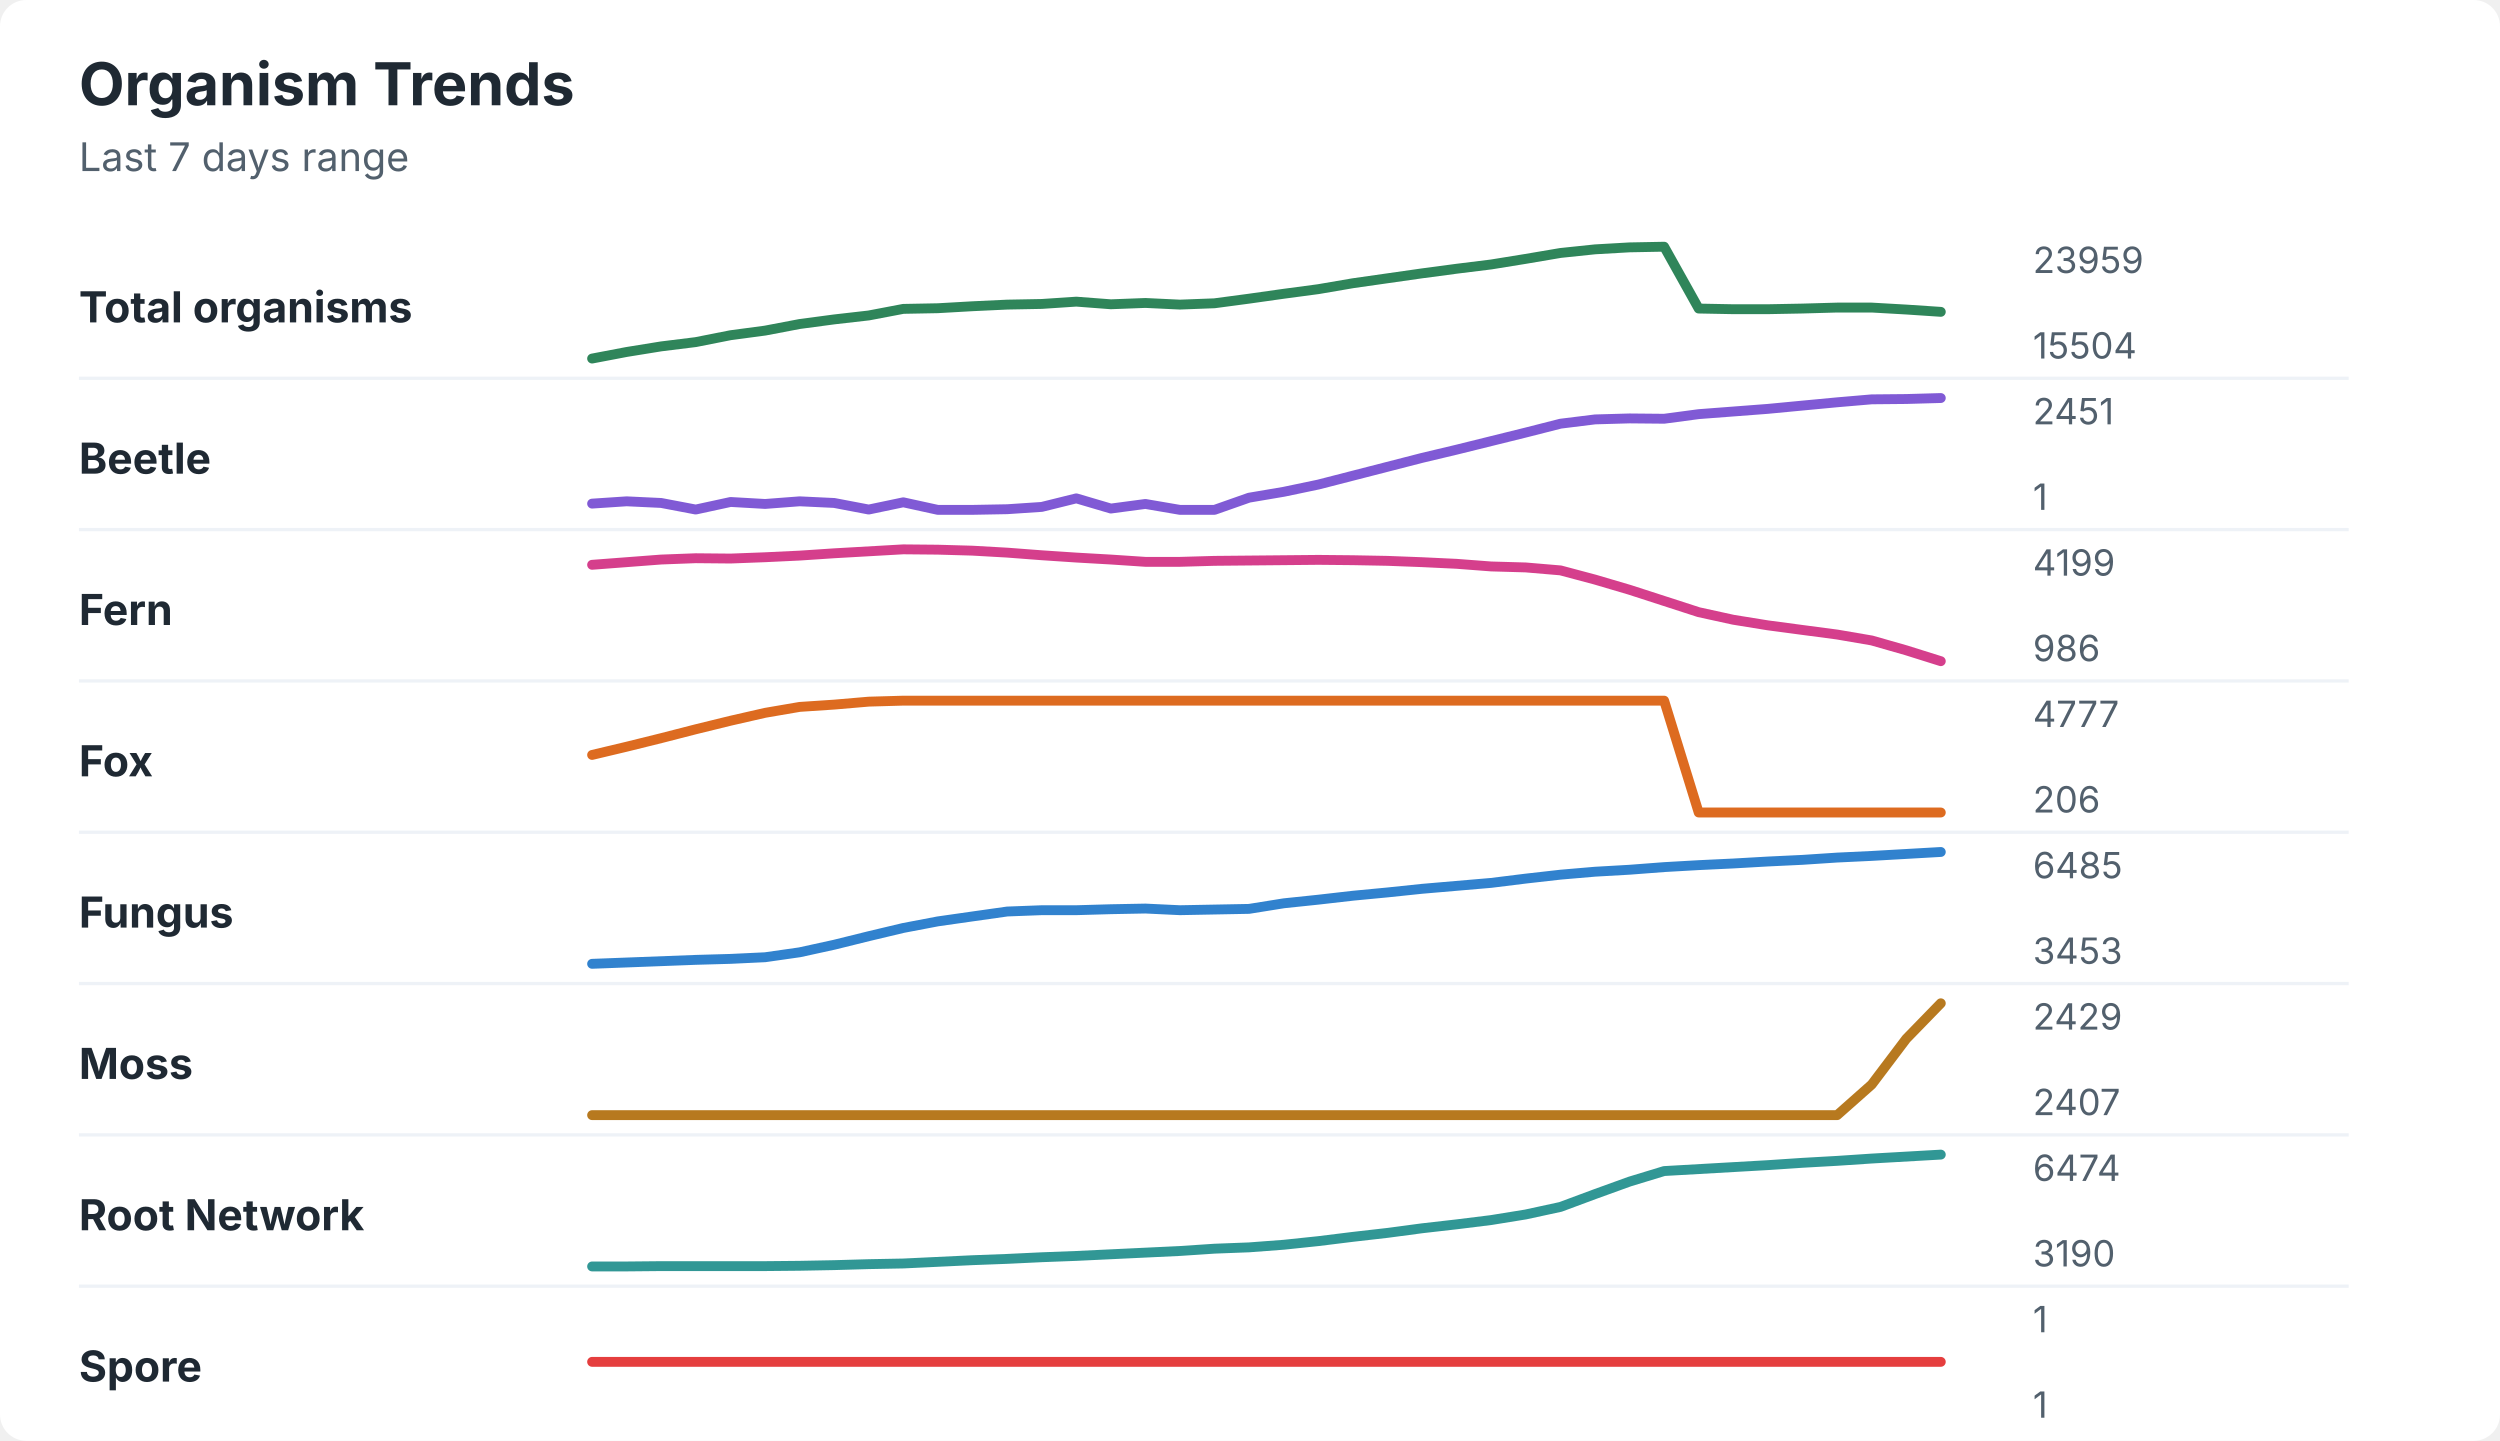
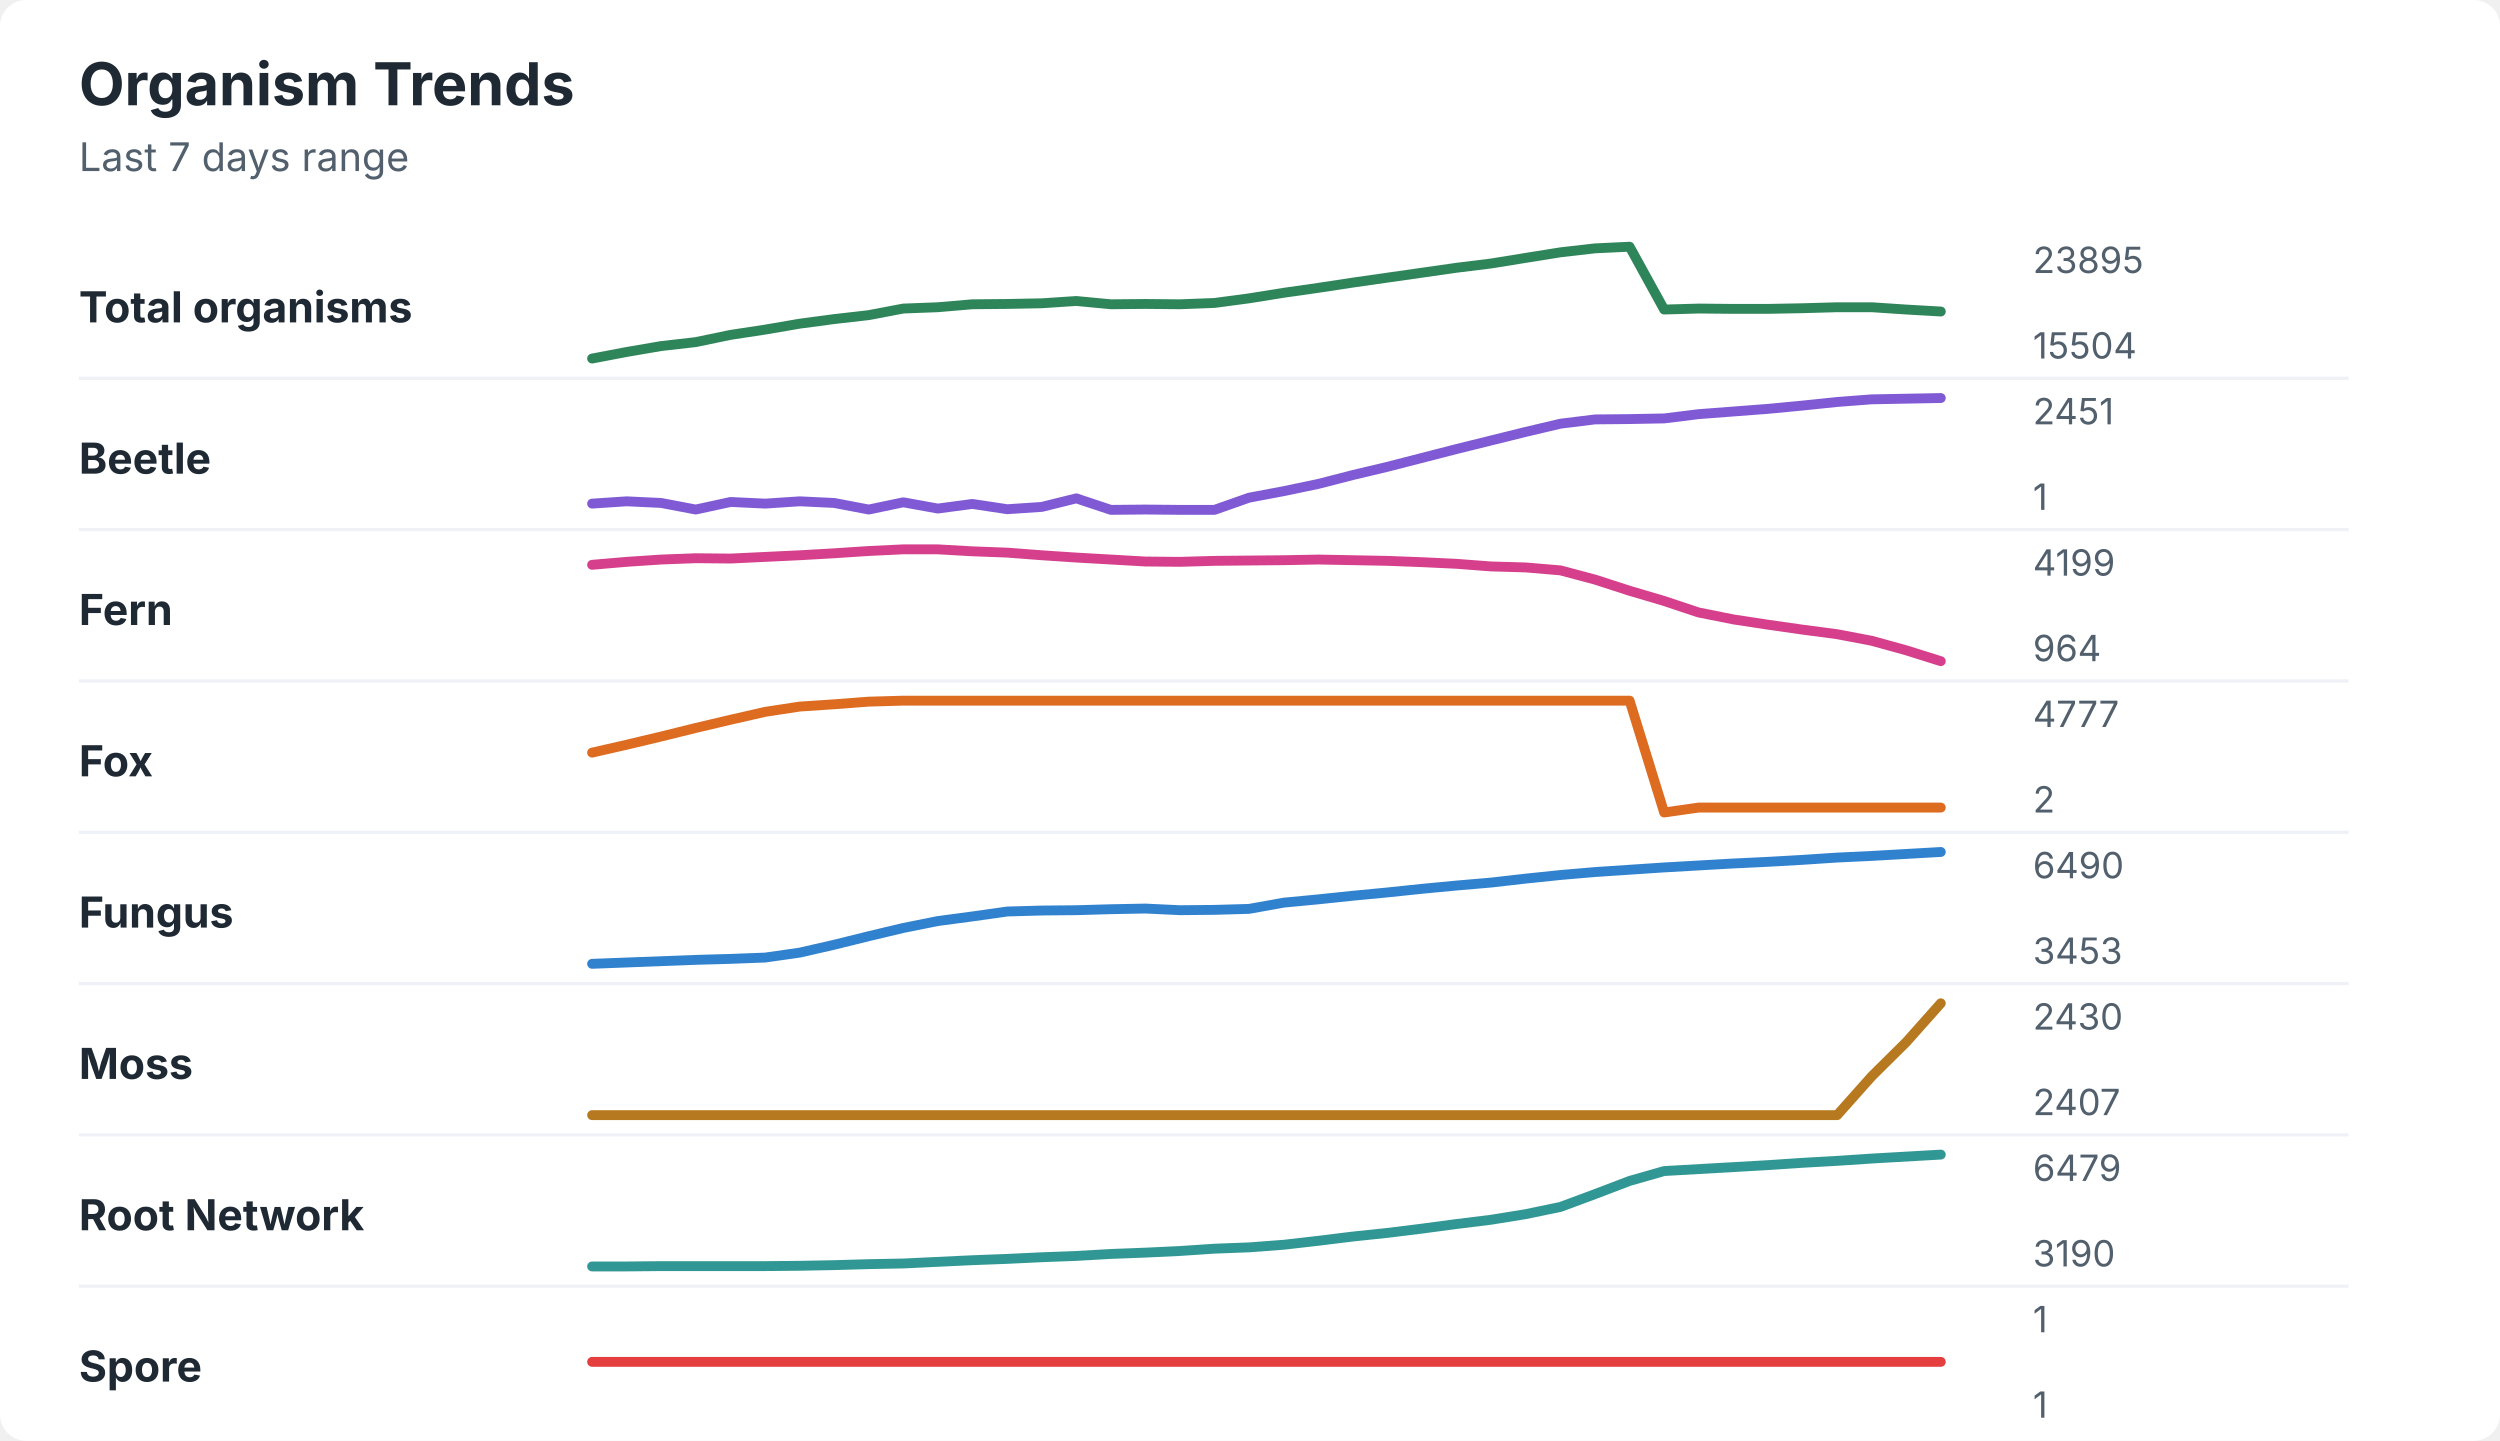
<svg xmlns="http://www.w3.org/2000/svg" width="760" height="438" viewBox="0 0 760 438" role="img" aria-labelledby="title desc">
  <rect width="760" height="438" rx="8" fill="#ffffff" />
  <style>
    text { font-family: -apple-system, BlinkMacSystemFont, "Segoe UI", sans-serif; }
    .title { font-size: 18px; font-weight: 700; fill: #1f2933; }
    .subtitle { font-size: 12px; fill: #52606d; }
    .label { font-size: 13px; font-weight: 650; fill: #1f2933; }
    .axis-value { font-size: 11px; fill: #52606d; }
    .separator { stroke: #eef2f7; stroke-width: 1; }
  </style>
  <text x="24" y="32" class="title">Organism Trends</text>
  <text x="24" y="52" class="subtitle">Last 7 days range</text>
  <text x="24" y="98" class="label">Total organisms</text>
-   <polyline points="180.0,109.0 190.5,107.0 201.0,105.3 211.5,104.0 222.1,101.9 232.6,100.5 243.1,98.5 253.6,97.1 264.1,95.9 274.6,93.9 285.1,93.7 295.6,93.1 306.2,92.6 316.7,92.4 327.2,91.7 337.7,92.5 348.2,92.1 358.7,92.6 369.2,92.2 379.7,90.8 390.3,89.3 400.8,87.9 411.3,86.1 421.8,84.6 432.3,83.1 442.8,81.7 453.3,80.4 463.8,78.7 474.4,76.9 484.9,75.8 495.4,75.2 505.9,75.0 516.4,93.8 526.9,94.0 537.4,94.0 547.9,93.8 558.5,93.5 569.0,93.5 579.5,94.1 590.0,94.8 " fill="none" stroke="#2f855a" stroke-width="3" stroke-linecap="round" stroke-linejoin="round" />
-   <text x="618" y="83" class="axis-value">23959</text>
+   <polyline points="180.0,109.0 190.5,107.0 201.0,105.2 211.5,104.0 222.1,101.8 232.6,100.2 243.1,98.4 253.6,97.0 264.1,95.8 274.6,93.8 285.1,93.4 295.6,92.5 306.2,92.4 316.7,92.2 327.2,91.5 337.7,92.5 348.2,92.4 358.7,92.5 369.2,92.1 379.7,90.7 390.3,89.0 400.8,87.5 411.3,85.9 421.8,84.4 432.3,82.9 442.8,81.4 453.3,80.1 463.8,78.4 474.4,76.7 484.9,75.5 495.4,75.0 505.9,94.1 516.4,93.8 526.9,93.9 537.4,93.9 547.9,93.7 558.5,93.4 569.0,93.4 579.5,94.1 590.0,94.7 " fill="none" stroke="#2f855a" stroke-width="3" stroke-linecap="round" stroke-linejoin="round" />
+   <text x="618" y="83" class="axis-value">23895</text>
  <text x="618" y="109" class="axis-value">15504</text>
  <line x1="24" y1="115.0" x2="714" y2="115.0" class="separator" />
  <text x="24" y="144" class="label">Beetle</text>
-   <polyline points="180.0,153.1 190.5,152.4 201.0,152.9 211.5,154.9 222.1,152.6 232.6,153.2 243.1,152.4 253.6,152.9 264.1,154.9 274.6,152.7 285.1,155.0 295.6,155.0 306.2,154.8 316.7,154.1 327.2,151.5 337.7,154.6 348.2,153.2 358.7,155.0 369.2,155.0 379.7,151.3 390.3,149.5 400.8,147.3 411.3,144.6 421.8,141.9 432.3,139.2 442.8,136.7 453.3,134.1 463.8,131.5 474.4,128.8 484.9,127.5 495.4,127.2 505.9,127.3 516.4,125.9 526.9,125.1 537.4,124.3 547.9,123.3 558.5,122.3 569.0,121.4 579.5,121.3 590.0,121.0 " fill="none" stroke="#805ad5" stroke-width="3" stroke-linecap="round" stroke-linejoin="round" />
+   <polyline points="180.0,153.1 190.5,152.4 201.0,152.9 211.5,154.9 222.1,152.6 232.6,153.1 243.1,152.4 253.6,152.9 264.1,154.9 274.6,152.7 285.1,154.6 295.6,153.2 306.2,154.8 316.7,154.1 327.2,151.5 337.7,155.0 348.2,154.9 358.7,155.0 369.2,155.0 379.7,151.3 390.3,149.3 400.8,147.1 411.3,144.4 421.8,141.9 432.3,139.2 442.8,136.5 453.3,133.9 463.8,131.3 474.4,128.8 484.9,127.5 495.4,127.4 505.9,127.2 516.4,125.9 526.9,125.1 537.4,124.3 547.9,123.3 558.5,122.2 569.0,121.4 579.5,121.2 590.0,121.0 " fill="none" stroke="#805ad5" stroke-width="3" stroke-linecap="round" stroke-linejoin="round" />
  <text x="618" y="129" class="axis-value">2451</text>
  <text x="618" y="155" class="axis-value">1</text>
  <line x1="24" y1="161.0" x2="714" y2="161.0" class="separator" />
  <text x="24" y="190" class="label">Fern</text>
-   <polyline points="180.0,171.7 190.5,170.9 201.0,170.1 211.5,169.7 222.1,169.8 232.6,169.4 243.1,168.9 253.6,168.2 264.1,167.6 274.6,167.0 285.1,167.1 295.6,167.4 306.2,168.0 316.7,168.8 327.2,169.5 337.7,170.1 348.2,170.8 358.7,170.8 369.2,170.5 379.7,170.4 390.3,170.3 400.8,170.2 411.3,170.3 421.8,170.5 432.3,170.9 442.8,171.4 453.3,172.2 463.8,172.5 474.4,173.4 484.9,176.2 495.4,179.3 505.9,182.7 516.4,186.1 526.9,188.4 537.4,190.1 547.9,191.5 558.5,192.9 569.0,194.7 579.5,197.7 590.0,201.0 " fill="none" stroke="#d53f8c" stroke-width="3" stroke-linecap="round" stroke-linejoin="round" />
+   <polyline points="180.0,171.7 190.5,170.8 201.0,170.1 211.5,169.7 222.1,169.8 232.6,169.3 243.1,168.8 253.6,168.2 264.1,167.5 274.6,167.0 285.1,167.0 295.6,167.6 306.2,168.0 316.7,168.8 327.2,169.5 337.7,170.1 348.2,170.7 358.7,170.8 369.2,170.5 379.7,170.4 390.3,170.3 400.8,170.1 411.3,170.3 421.8,170.5 432.3,170.9 442.8,171.4 453.3,172.2 463.8,172.5 474.4,173.4 484.9,176.2 495.4,179.6 505.9,182.7 516.4,186.2 526.9,188.3 537.4,189.9 547.9,191.4 558.5,192.8 569.0,194.8 579.5,197.7 590.0,201.0 " fill="none" stroke="#d53f8c" stroke-width="3" stroke-linecap="round" stroke-linejoin="round" />
  <text x="618" y="175" class="axis-value">4199</text>
-   <text x="618" y="201" class="axis-value">986</text>
+   <text x="618" y="201" class="axis-value">964</text>
  <line x1="24" y1="207.0" x2="714" y2="207.0" class="separator" />
  <text x="24" y="236" class="label">Fox</text>
-   <polyline points="180.0,229.5 190.5,227.0 201.0,224.4 211.5,221.7 222.1,219.1 232.6,216.7 243.1,214.9 253.6,214.2 264.1,213.3 274.6,213.0 285.1,213.0 295.6,213.0 306.2,213.0 316.7,213.0 327.2,213.0 337.7,213.0 348.2,213.0 358.7,213.0 369.2,213.0 379.7,213.0 390.3,213.0 400.8,213.0 411.3,213.0 421.8,213.0 432.3,213.0 442.8,213.0 453.3,213.0 463.8,213.0 474.4,213.0 484.9,213.0 495.4,213.0 505.9,213.0 516.4,247.0 526.9,247.0 537.4,247.0 547.9,247.0 558.5,247.0 569.0,247.0 579.5,247.0 590.0,247.0 " fill="none" stroke="#dd6b20" stroke-width="3" stroke-linecap="round" stroke-linejoin="round" />
+   <polyline points="180.0,228.8 190.5,226.4 201.0,223.9 211.5,221.3 222.1,218.8 232.6,216.4 243.1,214.8 253.6,214.1 264.1,213.3 274.6,213.0 285.1,213.0 295.6,213.0 306.2,213.0 316.7,213.0 327.2,213.0 337.7,213.0 348.2,213.0 358.7,213.0 369.2,213.0 379.7,213.0 390.3,213.0 400.8,213.0 411.3,213.0 421.8,213.0 432.3,213.0 442.8,213.0 453.3,213.0 463.8,213.0 474.4,213.0 484.9,213.0 495.4,213.0 505.9,247.0 516.4,245.5 526.9,245.5 537.4,245.5 547.9,245.5 558.5,245.5 569.0,245.5 579.5,245.5 590.0,245.5 " fill="none" stroke="#dd6b20" stroke-width="3" stroke-linecap="round" stroke-linejoin="round" />
  <text x="618" y="221" class="axis-value">4777</text>
-   <text x="618" y="247" class="axis-value">206</text>
+   <text x="618" y="247" class="axis-value">2</text>
  <line x1="24" y1="253.0" x2="714" y2="253.0" class="separator" />
  <text x="24" y="282" class="label">Fungus</text>
-   <polyline points="180.0,293.0 190.5,292.6 201.0,292.2 211.5,291.8 222.1,291.5 232.6,291.0 243.1,289.5 253.6,287.2 264.1,284.6 274.6,282.1 285.1,280.1 295.6,278.6 306.2,277.1 316.7,276.7 327.2,276.7 337.7,276.4 348.2,276.2 358.7,276.7 369.2,276.5 379.7,276.3 390.3,274.6 400.8,273.5 411.3,272.3 421.8,271.3 432.3,270.2 442.8,269.3 453.3,268.4 463.8,267.1 474.4,265.9 484.9,265.0 495.4,264.4 505.9,263.6 516.4,263.0 526.9,262.5 537.4,261.9 547.9,261.4 558.5,260.7 569.0,260.2 579.5,259.6 590.0,259.0 " fill="none" stroke="#3182ce" stroke-width="3" stroke-linecap="round" stroke-linejoin="round" />
-   <text x="618" y="267" class="axis-value">6485</text>
+   <polyline points="180.0,293.0 190.5,292.6 201.0,292.2 211.5,291.8 222.1,291.5 232.6,291.1 243.1,289.6 253.6,287.2 264.1,284.6 274.6,282.1 285.1,280.0 295.6,278.6 306.2,277.1 316.7,276.8 327.2,276.7 337.7,276.4 348.2,276.2 358.7,276.7 369.2,276.6 379.7,276.3 390.3,274.4 400.8,273.4 411.3,272.3 421.8,271.3 432.3,270.2 442.8,269.2 453.3,268.3 463.8,267.1 474.4,266.0 484.9,265.1 495.4,264.4 505.9,263.7 516.4,263.1 526.9,262.5 537.4,262.0 547.9,261.4 558.5,260.7 569.0,260.2 579.5,259.6 590.0,259.0 " fill="none" stroke="#3182ce" stroke-width="3" stroke-linecap="round" stroke-linejoin="round" />
+   <text x="618" y="267" class="axis-value">6490</text>
  <text x="618" y="293" class="axis-value">3453</text>
  <line x1="24" y1="299.0" x2="714" y2="299.0" class="separator" />
  <text x="24" y="328" class="label">Moss</text>
-   <polyline points="180.0,339.0 190.5,339.0 201.0,339.0 211.5,339.0 222.1,339.0 232.6,339.0 243.1,339.0 253.6,339.0 264.1,339.0 274.6,339.0 285.1,339.0 295.6,339.0 306.2,339.0 316.7,339.0 327.2,339.0 337.7,339.0 348.2,339.0 358.7,339.0 369.2,339.0 379.7,339.0 390.3,339.0 400.8,339.0 411.3,339.0 421.8,339.0 432.3,339.0 442.8,339.0 453.3,339.0 463.8,339.0 474.4,339.0 484.9,339.0 495.4,339.0 505.9,339.0 516.4,339.0 526.9,339.0 537.4,339.0 547.9,339.0 558.5,339.0 569.0,329.7 579.5,315.8 590.0,305.0 " fill="none" stroke="#b7791f" stroke-width="3" stroke-linecap="round" stroke-linejoin="round" />
-   <text x="618" y="313" class="axis-value">2429</text>
+   <polyline points="180.0,339.0 190.5,339.0 201.0,339.0 211.5,339.0 222.1,339.0 232.6,339.0 243.1,339.0 253.6,339.0 264.1,339.0 274.6,339.0 285.1,339.0 295.6,339.0 306.2,339.0 316.7,339.0 327.2,339.0 337.7,339.0 348.2,339.0 358.7,339.0 369.2,339.0 379.7,339.0 390.3,339.0 400.8,339.0 411.3,339.0 421.8,339.0 432.3,339.0 442.8,339.0 453.3,339.0 463.8,339.0 474.4,339.0 484.9,339.0 495.4,339.0 505.9,339.0 516.4,339.0 526.9,339.0 537.4,339.0 547.9,339.0 558.5,339.0 569.0,327.2 579.5,316.8 590.0,305.0 " fill="none" stroke="#b7791f" stroke-width="3" stroke-linecap="round" stroke-linejoin="round" />
+   <text x="618" y="313" class="axis-value">2430</text>
  <text x="618" y="339" class="axis-value">2407</text>
  <line x1="24" y1="345.0" x2="714" y2="345.0" class="separator" />
  <text x="24" y="374" class="label">Root Network</text>
-   <polyline points="180.0,385.0 190.5,385.0 201.0,384.9 211.5,384.9 222.1,384.9 232.6,384.9 243.1,384.8 253.6,384.6 264.1,384.3 274.6,384.1 285.1,383.6 295.6,383.1 306.2,382.7 316.7,382.2 327.2,381.8 337.7,381.3 348.2,380.8 358.7,380.3 369.2,379.6 379.7,379.2 390.3,378.4 400.8,377.3 411.3,376.0 421.8,374.8 432.3,373.4 442.8,372.2 453.3,370.9 463.8,369.2 474.4,366.9 484.9,363.0 495.4,359.2 505.9,356.0 516.4,355.4 526.9,354.8 537.4,354.2 547.9,353.5 558.5,352.9 569.0,352.2 579.5,351.6 590.0,351.0 " fill="none" stroke="#319795" stroke-width="3" stroke-linecap="round" stroke-linejoin="round" />
-   <text x="618" y="359" class="axis-value">6474</text>
+   <polyline points="180.0,385.0 190.5,385.0 201.0,384.9 211.5,384.9 222.1,384.9 232.6,384.9 243.1,384.8 253.6,384.6 264.1,384.3 274.6,384.1 285.1,383.6 295.6,383.1 306.2,382.7 316.7,382.2 327.2,381.8 337.7,381.2 348.2,380.8 358.7,380.3 369.2,379.6 379.7,379.2 390.3,378.4 400.8,377.2 411.3,375.9 421.8,374.8 432.3,373.5 442.8,372.1 453.3,370.8 463.8,369.1 474.4,366.9 484.9,363.0 495.4,359.0 505.9,356.0 516.4,355.4 526.9,354.8 537.4,354.2 547.9,353.5 558.5,352.9 569.0,352.2 579.5,351.6 590.0,351.0 " fill="none" stroke="#319795" stroke-width="3" stroke-linecap="round" stroke-linejoin="round" />
+   <text x="618" y="359" class="axis-value">6479</text>
  <text x="618" y="385" class="axis-value">3190</text>
  <line x1="24" y1="391.0" x2="714" y2="391.0" class="separator" />
  <text x="24" y="420" class="label">Spore</text>
  <polyline points="180.0,414.0 190.5,414.0 201.0,414.0 211.5,414.0 222.1,414.0 232.6,414.0 243.1,414.0 253.6,414.0 264.1,414.0 274.6,414.0 285.1,414.0 295.6,414.0 306.2,414.0 316.7,414.0 327.2,414.0 337.7,414.0 348.2,414.0 358.7,414.0 369.2,414.0 379.7,414.0 390.3,414.0 400.8,414.0 411.3,414.0 421.8,414.0 432.3,414.0 442.8,414.0 453.3,414.0 463.8,414.0 474.4,414.0 484.9,414.0 495.4,414.0 505.9,414.0 516.4,414.0 526.9,414.0 537.4,414.0 547.9,414.0 558.5,414.0 569.0,414.0 579.5,414.0 590.0,414.0 " fill="none" stroke="#e53e3e" stroke-width="3" stroke-linecap="round" stroke-linejoin="round" />
  <text x="618" y="405" class="axis-value">1</text>
  <text x="618" y="431" class="axis-value">1</text>
</svg>
